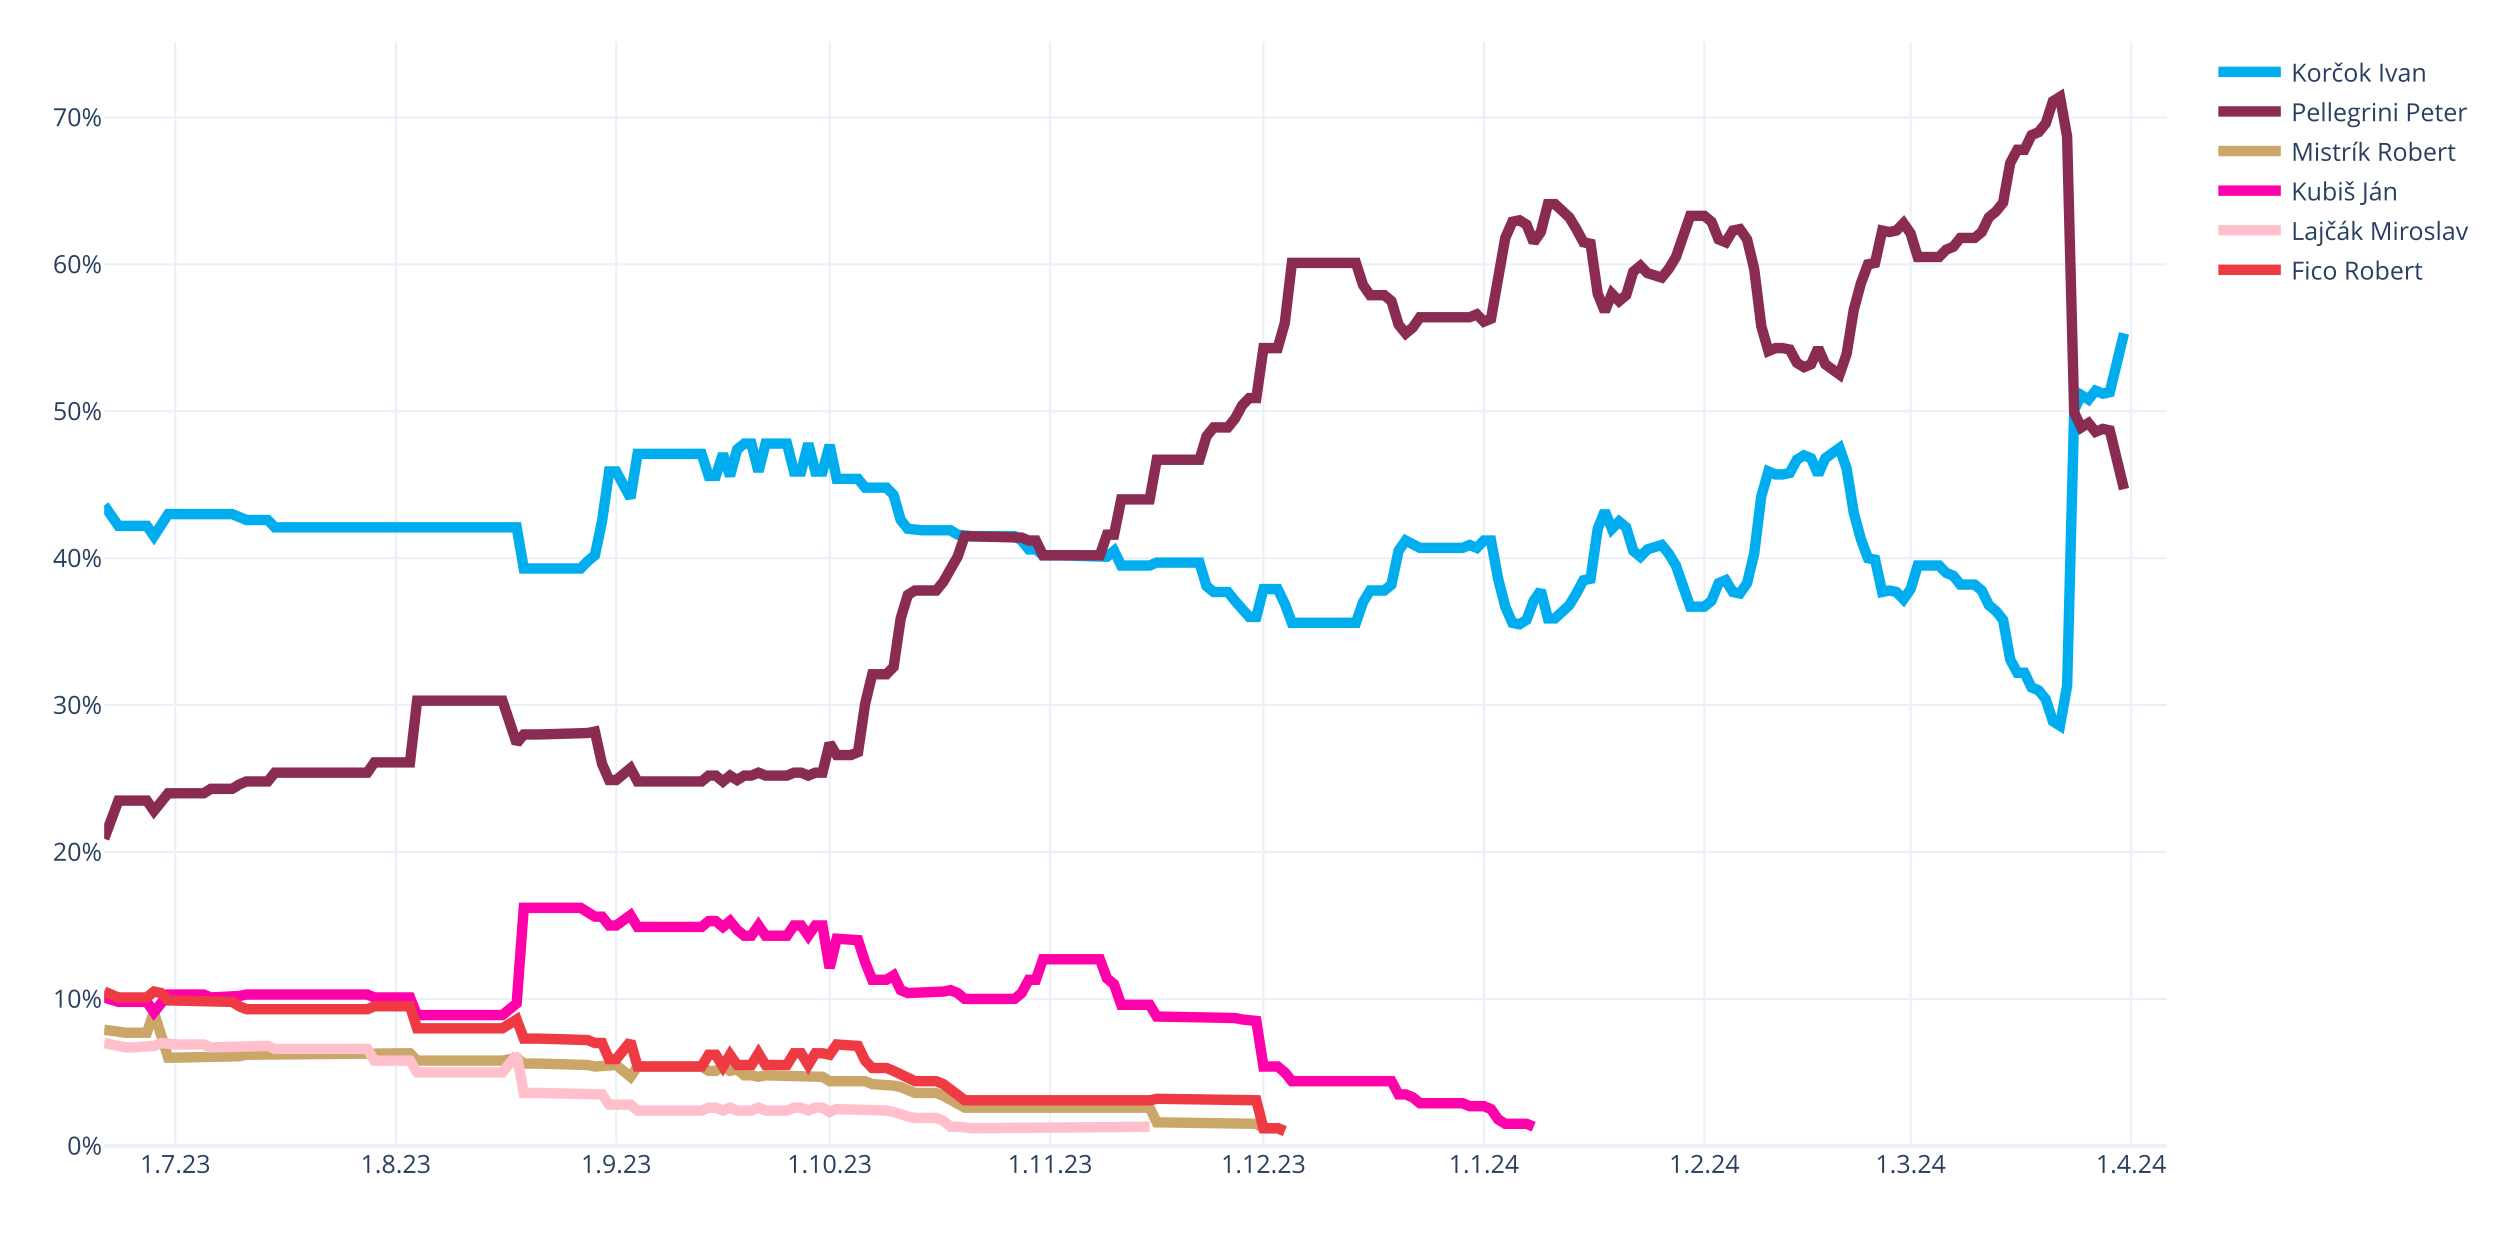
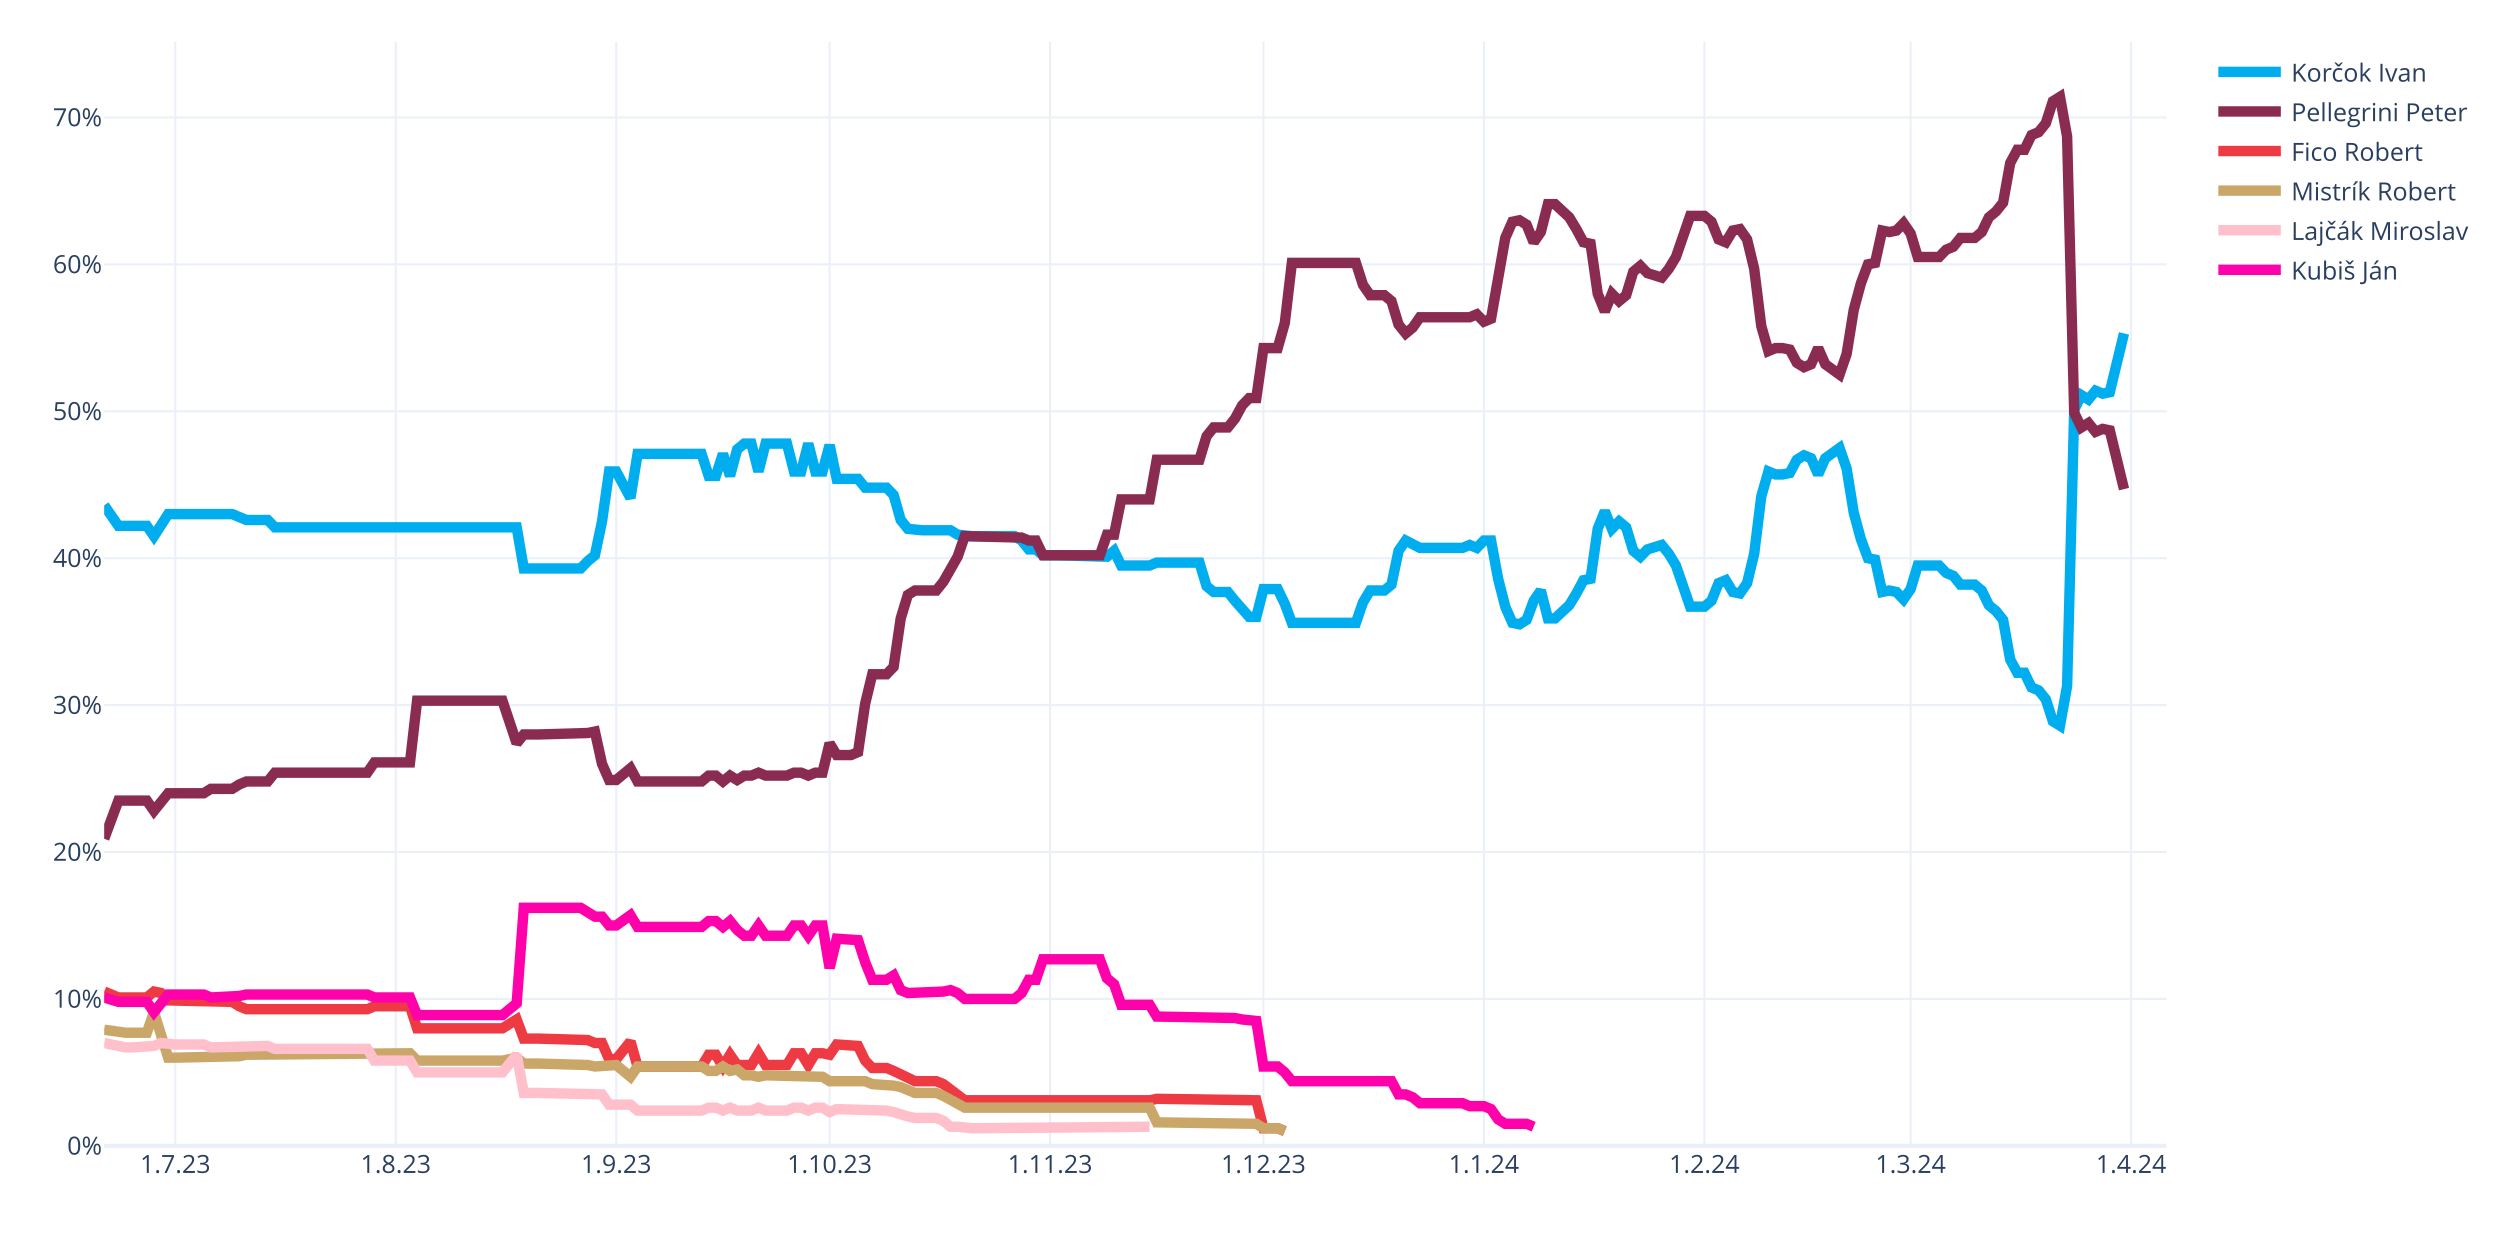
<svg xmlns="http://www.w3.org/2000/svg" class="main-svg" width="1200" height="600" style="" viewBox="0 0 1200 600">
  <rect x="0" y="0" width="1200" height="600" style="fill: rgb(255, 255, 255); fill-opacity: 1;" />
-   <defs id="defs-25d1e7">
+   <defs id="defs-22d84f">
    <g class="clips">
-       <clipPath id="clip25d1e7xyplot" class="plotclip">
+       <clipPath id="clip22d84fxyplot" class="plotclip">
        <rect width="990" height="530" />
      </clipPath>
-       <clipPath class="axesclip" id="clip25d1e7x">
+       <clipPath class="axesclip" id="clip22d84fx">
        <rect x="50" y="0" width="990" height="600" />
      </clipPath>
-       <clipPath class="axesclip" id="clip25d1e7y">
+       <clipPath class="axesclip" id="clip22d84fy">
        <rect x="0" y="20" width="1200" height="530" />
      </clipPath>
-       <clipPath class="axesclip" id="clip25d1e7xy">
+       <clipPath class="axesclip" id="clip22d84fxy">
        <rect x="50" y="20" width="990" height="530" />
      </clipPath>
    </g>
    <g class="gradients" />
    <g class="patterns" />
  </defs>
  <g class="bglayer" />
  <g class="layer-below">
    <g class="imagelayer" />
    <g class="shapelayer" />
  </g>
  <g class="cartesianlayer">
    <g class="subplot xy">
      <g class="layer-subplot">
        <g class="shapelayer" />
        <g class="imagelayer" />
      </g>
      <g class="minor-gridlayer">
        <g class="x" />
        <g class="y" />
      </g>
      <g class="gridlayer">
        <g class="x">
          <path class="xgrid crisp" transform="translate(84.14,0)" d="M0,20v530" style="stroke: rgb(235, 240, 248); stroke-opacity: 1; stroke-width: 1px;" />
          <path class="xgrid crisp" transform="translate(189.97,0)" d="M0,20v530" style="stroke: rgb(235, 240, 248); stroke-opacity: 1; stroke-width: 1px;" />
          <path class="xgrid crisp" transform="translate(295.79,0)" d="M0,20v530" style="stroke: rgb(235, 240, 248); stroke-opacity: 1; stroke-width: 1px;" />
          <path class="xgrid crisp" transform="translate(398.21,0)" d="M0,20v530" style="stroke: rgb(235, 240, 248); stroke-opacity: 1; stroke-width: 1px;" />
          <path class="xgrid crisp" transform="translate(504.03,0)" d="M0,20v530" style="stroke: rgb(235, 240, 248); stroke-opacity: 1; stroke-width: 1px;" />
          <path class="xgrid crisp" transform="translate(606.45,0)" d="M0,20v530" style="stroke: rgb(235, 240, 248); stroke-opacity: 1; stroke-width: 1px;" />
          <path class="xgrid crisp" transform="translate(712.28,0)" d="M0,20v530" style="stroke: rgb(235, 240, 248); stroke-opacity: 1; stroke-width: 1px;" />
          <path class="xgrid crisp" transform="translate(818.1,0)" d="M0,20v530" style="stroke: rgb(235, 240, 248); stroke-opacity: 1; stroke-width: 1px;" />
          <path class="xgrid crisp" transform="translate(917.1,0)" d="M0,20v530" style="stroke: rgb(235, 240, 248); stroke-opacity: 1; stroke-width: 1px;" />
          <path class="xgrid crisp" transform="translate(1022.93,0)" d="M0,20v530" style="stroke: rgb(235, 240, 248); stroke-opacity: 1; stroke-width: 1px;" />
        </g>
        <g class="y">
          <path class="ygrid crisp" transform="translate(0,479.48)" d="M50,0h990" style="stroke: rgb(235, 240, 248); stroke-opacity: 1; stroke-width: 1px;" />
          <path class="ygrid crisp" transform="translate(0,408.96)" d="M50,0h990" style="stroke: rgb(235, 240, 248); stroke-opacity: 1; stroke-width: 1px;" />
          <path class="ygrid crisp" transform="translate(0,338.45)" d="M50,0h990" style="stroke: rgb(235, 240, 248); stroke-opacity: 1; stroke-width: 1px;" />
          <path class="ygrid crisp" transform="translate(0,267.93)" d="M50,0h990" style="stroke: rgb(235, 240, 248); stroke-opacity: 1; stroke-width: 1px;" />
          <path class="ygrid crisp" transform="translate(0,197.41)" d="M50,0h990" style="stroke: rgb(235, 240, 248); stroke-opacity: 1; stroke-width: 1px;" />
          <path class="ygrid crisp" transform="translate(0,126.89)" d="M50,0h990" style="stroke: rgb(235, 240, 248); stroke-opacity: 1; stroke-width: 1px;" />
          <path class="ygrid crisp" transform="translate(0,56.37)" d="M50,0h990" style="stroke: rgb(235, 240, 248); stroke-opacity: 1; stroke-width: 1px;" />
        </g>
      </g>
      <g class="zerolinelayer">
        <path class="yzl zl crisp" transform="translate(0,550)" d="M50,0h990" style="stroke: rgb(235, 240, 248); stroke-opacity: 1; stroke-width: 2px;" />
      </g>
      <path class="xlines-below" />
      <path class="ylines-below" />
      <g class="overlines-below" />
      <g class="xaxislayer-below" />
      <g class="yaxislayer-below" />
      <g class="overaxes-below" />
-       <g class="plot" transform="translate(50,20)" clip-path="url(#clip25d1e7xyplot)">
+       <g class="plot" transform="translate(50,20)" clip-path="url(#clip22d84fxyplot)">
        <g class="scatterlayer mlayer">
-           <g class="trace scatter trace523cbb" style="stroke-miterlimit: 2; opacity: 1;">
+           <g class="trace scatter trace3298e8" style="stroke-miterlimit: 2; opacity: 1;">
            <g class="fills" />
            <g class="errorbars" />
            <g class="lines">
              <path class="js-line" d="M0,222.54L6.83,232.41L10.24,232.41L20.48,232.41L23.9,237.35L30.72,226.77L34.14,226.77L61.45,226.77L64.86,228.18L68.28,229.59L71.69,229.59L78.52,229.59L81.93,233.12L198,233.12L201.41,252.86L228.72,252.86L232.14,249.34L235.55,246.52L238.97,230.3L242.38,206.32L245.79,206.32L252.62,219.01L256.03,197.86L286.76,197.86L290.17,208.44L293.59,208.44L297,197.86L300.41,208.44L303.83,195.74L307.24,192.92L310.66,192.92L314.07,206.32L317.48,192.92L327.72,192.92L331.14,206.32L334.55,206.32L337.97,192.92L341.38,206.32L344.79,206.32L348.21,193.63L351.62,209.85L361.86,209.85L365.28,214.08L375.52,214.08L378.93,217.6L382.34,229.59L385.76,233.82L392.59,234.53L396,234.53L406.24,234.53L409.66,236.64L416.48,237.35L419.9,237.35L436.97,237.35L440.38,239.46L443.79,243.7L447.21,243.7L450.62,246.52L457.45,246.52L481.34,247.22L484.76,244.4L488.17,251.45L491.59,251.45L501.83,251.45L505.24,250.04L525.72,250.04L529.14,261.33L532.55,264.15L535.97,264.15L539.38,264.15L542.79,268.38L549.62,276.13L553.03,276.13L556.45,262.74L559.86,262.74L563.28,262.74L566.69,269.79L570.1,278.96L573.52,278.96L600.83,278.96L604.24,269.08L607.66,263.44L611.07,263.44L614.48,263.44L617.9,260.62L621.31,244.4L624.72,239.46L631.55,242.99L634.97,242.99L652.03,242.99L655.45,241.58L658.86,242.99L662.28,239.46L665.69,239.46L669.1,257.8L672.52,271.2L675.93,278.96L679.34,279.66L682.76,277.54L686.17,268.38L689.59,263.44L693,276.84L696.41,276.84L703.24,270.49L706.66,264.85L710.07,258.5L713.48,257.8L716.9,233.82L720.31,225.36L723.72,233.82L727.14,230.3L730.55,233.12L733.97,244.4L737.38,247.22L740.79,243.7L747.62,241.58L751.03,245.81L754.45,251.45L757.86,261.33L761.28,271.2L764.69,271.2L768.1,271.2L771.52,268.38L774.93,259.92L778.34,258.5L781.76,264.15L785.17,264.85L788.59,259.92L792,245.81L795.41,218.31L798.83,206.32L802.24,207.73L805.66,207.73L809.07,207.03L812.48,200.68L815.9,198.56L819.31,199.97L822.72,207.73L826.14,199.97L832.97,195.04L836.38,204.91L839.79,226.07L843.21,238.76L846.62,247.93L850.03,248.63L853.45,264.15L856.86,263.44L860.28,264.15L863.69,267.67L867.1,262.74L870.52,251.45L880.76,251.45L884.17,254.98L887.59,256.39L891,260.62L897.83,260.62L901.24,263.44L904.66,270.49L908.07,273.31L911.48,277.54L914.9,296.58L918.31,302.93L921.72,302.93L925.14,309.98L928.55,311.39L931.97,315.62L935.38,326.2L938.79,328.32L942.21,309.28L945.62,176.7L949.03,169.65L952.45,171.77L955.86,167.54L959.28,168.95L962.69,168.24L969.52,140.03" style="vector-effect: none; fill: none; stroke: rgb(0, 174, 239); stroke-opacity: 1; stroke-width: 5px; opacity: 1;" />
            </g>
            <g class="points" />
            <g class="text" />
          </g>
-           <g class="trace scatter tracecca874" style="stroke-miterlimit: 2; opacity: 1;">
+           <g class="trace scatter trace6c2e95" style="stroke-miterlimit: 2; opacity: 1;">
            <g class="fills" />
            <g class="errorbars" />
            <g class="lines">
              <path class="js-line" d="M0,382.62L6.83,364.28L10.24,364.28L20.48,364.28L23.9,369.22L30.72,360.76L34.14,360.76L47.79,360.76L51.21,358.64L61.45,358.64L64.86,356.53L68.28,355.11L71.69,355.11L78.52,355.11L81.93,350.88L126.31,350.88L129.72,345.95L146.79,345.95L150.21,316.33L191.17,316.33L198,336.78L201.41,332.55L208.24,332.55L232.14,331.84L235.55,331.14L238.97,346.65L242.38,354.41L245.79,354.41L249.21,351.59L252.62,348.77L256.03,355.11L286.76,355.11L290.17,352.29L293.59,352.29L297,355.11L300.41,352.29L303.83,354.41L307.24,352.29L310.66,352.29L314.07,350.88L317.48,352.29L327.72,352.29L331.14,350.88L334.55,350.88L337.97,352.29L341.38,350.88L344.79,350.88L348.21,336.78L351.62,342.42L358.45,342.42L361.86,341.01L365.28,317.74L368.69,303.64L375.52,303.64L378.93,300.11L382.34,276.84L385.76,265.56L389.17,263.44L392.59,263.44L399.41,263.44L402.83,259.21L409.66,247.22L413.07,237.35L440.38,238.05L443.79,239.46L447.21,239.46L450.62,246.52L477.93,246.52L481.34,236.64L484.76,236.64L488.17,219.72L501.83,219.72L505.24,200.68L525.72,200.68L529.14,189.4L532.55,185.17L535.97,185.17L539.38,185.17L542.79,180.93L546.21,174.59L549.62,171.06L553.03,171.06L556.45,147.09L563.28,147.09L566.69,135.1L570.1,106.19L573.52,106.19L600.83,106.19L604.24,116.76L607.66,121.7L611.07,121.7L614.48,121.7L617.9,124.52L621.31,135.8L624.72,140.03L628.14,137.21L631.55,132.28L655.45,132.28L658.86,130.87L662.28,134.39L665.69,132.98L672.52,94.2L675.93,86.44L679.34,85.74L682.76,87.85L686.17,96.31L689.59,91.38L693,77.98L696.41,77.98L703.24,84.32L706.66,89.97L710.07,96.31L713.48,97.02L716.9,120.99L720.31,129.46L723.72,120.99L727.14,124.52L730.55,121.7L733.97,110.42L737.38,107.6L740.79,111.12L747.62,113.24L751.03,109.01L754.45,103.36L757.86,93.49L761.28,83.62L764.69,83.62L768.1,83.62L771.52,86.44L774.93,94.9L778.34,96.31L781.76,90.67L785.17,89.97L788.59,94.9L792,109.01L795.41,136.51L798.83,148.5L802.24,147.09L805.66,147.09L809.07,147.79L812.48,154.14L815.9,156.25L819.31,154.84L822.72,147.09L826.14,154.84L832.97,159.78L836.38,149.91L839.79,128.75L843.21,116.06L846.62,106.89L850.03,106.19L853.45,90.67L856.86,91.38L860.28,90.67L863.69,87.15L867.1,92.08L870.52,103.36L880.76,103.36L884.17,99.84L887.59,98.43L891,94.2L897.83,94.2L901.24,91.38L904.66,84.32L908.07,81.5L911.48,77.27L914.9,58.23L918.31,51.89L921.72,51.89L925.14,44.83L928.55,43.42L931.97,39.19L935.38,28.62L938.79,26.5L942.21,45.54L945.62,178.11L949.03,185.17L952.45,183.05L955.86,187.28L959.28,185.87L962.69,186.58L969.52,214.78" style="vector-effect: none; fill: none; stroke: rgb(138, 44, 81); stroke-opacity: 1; stroke-width: 5px; opacity: 1;" />
            </g>
            <g class="points" />
            <g class="text" />
          </g>
-           <g class="trace scatter trace118f19" style="stroke-miterlimit: 2; opacity: 1;">
+           <g class="trace scatter trace37dbb0" style="stroke-miterlimit: 2; opacity: 1;">
+             <g class="fills" />
+             <g class="errorbars" />
+             <g class="lines">
+               <path class="js-line" d="M0,455.96L6.83,458.78L10.24,458.78L20.48,458.78L23.9,455.96L27.31,456.66L30.72,460.19L61.45,460.89L64.86,463.01L68.28,464.42L71.69,464.42L126.31,464.42L129.72,463.01L146.79,463.01L150.21,473.59L191.17,473.59L198,469.35L201.41,478.52L208.24,478.52L232.14,479.23L235.55,480.64L238.97,480.64L242.38,488.39L245.79,488.39L249.21,484.16L252.62,479.93L256.03,491.92L286.76,491.92L290.17,486.28L293.59,486.28L297,491.92L300.41,486.28L303.83,491.21L310.66,491.21L314.07,485.57L317.48,491.21L320.9,491.21L327.72,491.21L331.14,485.57L334.55,485.57L337.97,491.21L341.38,485.57L344.79,485.57L348.21,486.28L351.62,481.34L361.86,482.05L365.28,489.1L368.69,492.63L372.1,492.63L375.52,492.63L378.93,494.04L389.17,498.97L392.59,498.97L399.41,498.97L402.83,500.38L413.07,508.14L416.48,508.14L501.83,508.14L505.24,507.43L553.03,508.14L556.45,521.54L563.28,521.54L566.69,522.95" style="vector-effect: none; fill: none; stroke: rgb(238, 58, 67); stroke-opacity: 1; stroke-width: 5px; opacity: 1;" />
+             </g>
+             <g class="points" />
+             <g class="text" />
+           </g>
+           <g class="trace scatter traceeca3a2" style="stroke-miterlimit: 2; opacity: 1;">
            <g class="fills" />
            <g class="errorbars" />
            <g class="lines">
              <path class="js-line" d="M0,474.29L10.24,475.7L13.66,475.7L20.48,475.7L23.9,465.83L30.72,487.69L34.14,487.69L64.86,486.98L68.28,486.28L146.79,485.57L150.21,489.1L191.17,489.1L198,487.69L201.41,490.51L208.24,490.51L232.14,491.21L235.55,491.92L245.79,491.21L249.21,494.04L252.62,496.86L256.03,491.92L286.76,491.92L290.17,494.04L293.59,494.04L297,491.92L300.41,494.04L303.83,493.33L307.24,496.15L310.66,496.15L314.07,496.86L317.48,496.15L344.79,496.86L348.21,498.97L365.28,498.97L368.69,500.38L378.93,501.09L382.34,501.79L389.17,504.61L392.59,504.61L399.41,504.61L402.83,506.02L413.07,511.67L416.48,511.67L501.83,511.67L505.24,518.72L553.03,519.42L556.45,521.54L563.28,521.54L566.69,522.95" style="vector-effect: none; fill: none; stroke: rgb(202, 166, 105); stroke-opacity: 1; stroke-width: 5px; opacity: 1;" />
            </g>
            <g class="points" />
            <g class="text" />
          </g>
-           <g class="trace scatter trace5519b2" style="stroke-miterlimit: 2; opacity: 1;">
+           <g class="trace scatter tracec50814" style="stroke-miterlimit: 2; opacity: 1;">
+             <g class="fills" />
+             <g class="errorbars" />
+             <g class="lines">
+               <path class="js-line" d="M0,480.64L10.24,482.75L13.66,482.75L23.9,482.05L27.31,480.64L34.14,481.34L37.55,481.34L47.79,481.34L51.21,482.75L78.52,482.05L81.93,483.46L126.31,483.46L129.72,489.1L146.79,489.1L150.21,494.74L191.17,494.74L198,486.28L201.41,504.61L208.24,504.61L238.97,505.32L242.38,510.25L252.62,510.25L256.03,513.08L286.76,513.08L290.17,511.67L293.59,511.67L297,513.08L300.41,511.67L303.83,513.08L310.66,513.08L314.07,511.67L317.48,513.08L320.9,513.08L327.72,513.08L331.14,511.67L334.55,511.67L337.97,513.08L341.38,511.67L344.79,511.67L348.21,513.78L351.62,512.37L375.52,513.08L378.93,513.78L385.76,515.9L389.17,516.6L399.41,516.6L402.83,518.01L406.24,520.83L409.66,520.83L416.48,521.54L419.9,521.54L501.83,520.83" style="vector-effect: none; fill: none; stroke: rgb(255, 192, 203); stroke-opacity: 1; stroke-width: 5px; opacity: 1;" />
+             </g>
+             <g class="points" />
+             <g class="text" />
+           </g>
+           <g class="trace scatter trace561302" style="stroke-miterlimit: 2; opacity: 1;">
            <g class="fills" />
            <g class="errorbars" />
            <g class="lines">
              <path class="js-line" d="M0,458.78L6.83,460.89L10.24,460.89L20.48,460.89L23.9,465.83L30.72,457.37L34.14,457.37L47.79,457.37L51.21,458.78L64.86,458.07L68.28,457.37L126.31,457.37L129.72,458.78L146.79,458.78L150.21,467.24L191.17,467.24L198,461.6L201.41,415.76L208.24,415.76L228.72,415.76L232.14,417.88L235.55,419.99L238.97,419.99L242.38,424.22L245.79,424.22L252.62,419.29L256.03,424.93L286.76,424.93L290.17,422.11L293.59,422.11L297,424.93L300.41,422.11L303.83,426.34L307.24,429.16L310.66,429.16L314.07,424.22L317.48,429.16L327.72,429.16L331.14,424.22L334.55,424.22L337.97,429.16L341.38,424.22L344.79,424.22L348.21,444.67L351.62,430.57L361.86,431.27L365.28,441.85L368.69,450.31L372.1,450.31L375.52,450.31L378.93,448.2L382.34,455.25L385.76,456.66L402.83,455.96L406.24,455.25L409.66,456.66L413.07,459.48L436.97,459.48L440.38,456.66L443.79,450.31L447.21,450.31L450.62,440.44L457.45,440.44L477.93,440.44L481.34,449.61L484.76,452.43L488.17,462.3L501.83,462.3L505.24,467.94L542.79,468.65L546.21,469.35L553.03,470.06L556.45,491.92L563.28,491.92L566.69,494.74L570.1,498.97L573.52,498.97L617.9,498.97L621.31,505.32L624.72,505.32L628.14,506.73L631.55,509.55L634.97,509.55L652.03,509.55L655.45,510.96L662.28,510.96L665.69,512.37L669.1,517.31L672.52,519.42L682.76,519.42L686.17,520.83" style="vector-effect: none; fill: none; stroke: rgb(255, 1, 170); stroke-opacity: 1; stroke-width: 5px; opacity: 1;" />
-             </g>
-             <g class="points" />
-             <g class="text" />
-           </g>
-           <g class="trace scatter tracec88724" style="stroke-miterlimit: 2; opacity: 1;">
-             <g class="fills" />
-             <g class="errorbars" />
-             <g class="lines">
-               <path class="js-line" d="M0,480.64L10.24,482.75L13.66,482.75L23.9,482.05L27.31,480.64L34.14,481.34L37.55,481.34L47.79,481.34L51.21,482.75L78.52,482.05L81.93,483.46L126.31,483.46L129.72,489.1L146.79,489.1L150.21,494.74L191.17,494.74L198,486.28L201.41,504.61L208.24,504.61L238.97,505.32L242.38,510.25L252.62,510.25L256.03,513.08L286.76,513.08L290.17,511.67L293.59,511.67L297,513.08L300.41,511.67L303.83,513.08L310.66,513.08L314.07,511.67L317.48,513.08L320.9,513.08L327.72,513.08L331.14,511.67L334.55,511.67L337.97,513.08L341.38,511.67L344.79,511.67L348.21,513.78L351.62,512.37L375.52,513.08L378.93,513.78L385.76,515.9L389.17,516.6L399.41,516.6L402.83,518.01L406.24,520.83L409.66,520.83L416.48,521.54L419.9,521.54L501.83,520.83" style="vector-effect: none; fill: none; stroke: rgb(255, 192, 203); stroke-opacity: 1; stroke-width: 5px; opacity: 1;" />
-             </g>
-             <g class="points" />
-             <g class="text" />
-           </g>
-           <g class="trace scatter traceaff337" style="stroke-miterlimit: 2; opacity: 1;">
-             <g class="fills" />
-             <g class="errorbars" />
-             <g class="lines">
-               <path class="js-line" d="M0,455.96L6.83,458.78L10.24,458.78L20.48,458.78L23.9,455.96L27.31,456.66L30.72,460.19L61.45,460.89L64.86,463.01L68.28,464.42L71.69,464.42L126.31,464.42L129.72,463.01L146.79,463.01L150.21,473.59L191.17,473.59L198,469.35L201.41,478.52L208.24,478.52L232.14,479.23L235.55,480.64L238.97,480.64L242.38,488.39L245.79,488.39L249.21,484.16L252.62,479.93L256.03,491.92L286.76,491.92L290.17,486.28L293.59,486.28L297,491.92L300.41,486.28L303.83,491.21L310.66,491.21L314.07,485.57L317.48,491.21L320.9,491.21L327.72,491.21L331.14,485.57L334.55,485.57L337.97,491.21L341.38,485.57L344.79,485.57L348.21,486.28L351.62,481.34L361.86,482.05L365.28,489.1L368.69,492.63L372.1,492.63L375.52,492.63L378.93,494.04L389.17,498.97L392.59,498.97L399.41,498.97L402.83,500.38L413.07,508.14L416.48,508.14L501.83,508.14L505.24,507.43L553.03,508.14L556.45,521.54L563.28,521.54L566.69,522.95" style="vector-effect: none; fill: none; stroke: rgb(238, 58, 67); stroke-opacity: 1; stroke-width: 5px; opacity: 1;" />
            </g>
            <g class="points" />
            <g class="text" />
          </g>
        </g>
      </g>
      <g class="overplot" />
      <path class="xlines-above crisp" d="M0,0" style="fill: none;" />
      <path class="ylines-above crisp" d="M0,0" style="fill: none;" />
      <g class="overlines-above" />
      <g class="xaxislayer-above">
        <g class="xtick">
          <text text-anchor="middle" x="0" y="563" transform="translate(84.14,0)" style="font-family: 'Open Sans', verdana, arial, sans-serif; font-size: 12px; fill: rgb(42, 63, 95); fill-opacity: 1; white-space: pre; opacity: 1;">1.7.23</text>
        </g>
        <g class="xtick">
          <text text-anchor="middle" x="0" y="563" style="font-family: 'Open Sans', verdana, arial, sans-serif; font-size: 12px; fill: rgb(42, 63, 95); fill-opacity: 1; white-space: pre; opacity: 1;" transform="translate(189.97,0)">1.8.23</text>
        </g>
        <g class="xtick">
          <text text-anchor="middle" x="0" y="563" style="font-family: 'Open Sans', verdana, arial, sans-serif; font-size: 12px; fill: rgb(42, 63, 95); fill-opacity: 1; white-space: pre; opacity: 1;" transform="translate(295.79,0)">1.9.23</text>
        </g>
        <g class="xtick">
          <text text-anchor="middle" x="0" y="563" style="font-family: 'Open Sans', verdana, arial, sans-serif; font-size: 12px; fill: rgb(42, 63, 95); fill-opacity: 1; white-space: pre; opacity: 1;" transform="translate(398.21,0)">1.10.23</text>
        </g>
        <g class="xtick">
          <text text-anchor="middle" x="0" y="563" style="font-family: 'Open Sans', verdana, arial, sans-serif; font-size: 12px; fill: rgb(42, 63, 95); fill-opacity: 1; white-space: pre; opacity: 1;" transform="translate(504.03,0)">1.11.23</text>
        </g>
        <g class="xtick">
          <text text-anchor="middle" x="0" y="563" style="font-family: 'Open Sans', verdana, arial, sans-serif; font-size: 12px; fill: rgb(42, 63, 95); fill-opacity: 1; white-space: pre; opacity: 1;" transform="translate(606.45,0)">1.12.23</text>
        </g>
        <g class="xtick">
          <text text-anchor="middle" x="0" y="563" style="font-family: 'Open Sans', verdana, arial, sans-serif; font-size: 12px; fill: rgb(42, 63, 95); fill-opacity: 1; white-space: pre; opacity: 1;" transform="translate(712.28,0)">1.1.24</text>
        </g>
        <g class="xtick">
          <text text-anchor="middle" x="0" y="563" style="font-family: 'Open Sans', verdana, arial, sans-serif; font-size: 12px; fill: rgb(42, 63, 95); fill-opacity: 1; white-space: pre; opacity: 1;" transform="translate(818.1,0)">1.2.24</text>
        </g>
        <g class="xtick">
          <text text-anchor="middle" x="0" y="563" style="font-family: 'Open Sans', verdana, arial, sans-serif; font-size: 12px; fill: rgb(42, 63, 95); fill-opacity: 1; white-space: pre; opacity: 1;" transform="translate(917.1,0)">1.3.24</text>
        </g>
        <g class="xtick">
          <text text-anchor="middle" x="0" y="563" style="font-family: 'Open Sans', verdana, arial, sans-serif; font-size: 12px; fill: rgb(42, 63, 95); fill-opacity: 1; white-space: pre; opacity: 1;" transform="translate(1022.93,0)">1.4.24</text>
        </g>
      </g>
      <g class="yaxislayer-above">
        <g class="ytick">
          <text text-anchor="end" x="49" y="4.2" transform="translate(0,550)" style="font-family: 'Open Sans', verdana, arial, sans-serif; font-size: 12px; fill: rgb(42, 63, 95); fill-opacity: 1; white-space: pre; opacity: 1;">0%</text>
        </g>
        <g class="ytick">
          <text text-anchor="end" x="49" y="4.2" style="font-family: 'Open Sans', verdana, arial, sans-serif; font-size: 12px; fill: rgb(42, 63, 95); fill-opacity: 1; white-space: pre; opacity: 1;" transform="translate(0,479.48)">10%</text>
        </g>
        <g class="ytick">
          <text text-anchor="end" x="49" y="4.2" style="font-family: 'Open Sans', verdana, arial, sans-serif; font-size: 12px; fill: rgb(42, 63, 95); fill-opacity: 1; white-space: pre; opacity: 1;" transform="translate(0,408.96)">20%</text>
        </g>
        <g class="ytick">
          <text text-anchor="end" x="49" y="4.2" style="font-family: 'Open Sans', verdana, arial, sans-serif; font-size: 12px; fill: rgb(42, 63, 95); fill-opacity: 1; white-space: pre; opacity: 1;" transform="translate(0,338.45)">30%</text>
        </g>
        <g class="ytick">
          <text text-anchor="end" x="49" y="4.2" style="font-family: 'Open Sans', verdana, arial, sans-serif; font-size: 12px; fill: rgb(42, 63, 95); fill-opacity: 1; white-space: pre; opacity: 1;" transform="translate(0,267.93)">40%</text>
        </g>
        <g class="ytick">
          <text text-anchor="end" x="49" y="4.2" style="font-family: 'Open Sans', verdana, arial, sans-serif; font-size: 12px; fill: rgb(42, 63, 95); fill-opacity: 1; white-space: pre; opacity: 1;" transform="translate(0,197.41)">50%</text>
        </g>
        <g class="ytick">
          <text text-anchor="end" x="49" y="4.2" style="font-family: 'Open Sans', verdana, arial, sans-serif; font-size: 12px; fill: rgb(42, 63, 95); fill-opacity: 1; white-space: pre; opacity: 1;" transform="translate(0,126.89)">60%</text>
        </g>
        <g class="ytick">
          <text text-anchor="end" x="49" y="4.2" style="font-family: 'Open Sans', verdana, arial, sans-serif; font-size: 12px; fill: rgb(42, 63, 95); fill-opacity: 1; white-space: pre; opacity: 1;" transform="translate(0,56.37)">70%</text>
        </g>
      </g>
      <g class="overaxes-above" />
    </g>
  </g>
  <g class="polarlayer" />
  <g class="smithlayer" />
  <g class="ternarylayer" />
  <g class="geolayer" />
  <g class="funnelarealayer" />
  <g class="pielayer" />
  <g class="iciclelayer" />
  <g class="treemaplayer" />
  <g class="sunburstlayer" />
  <g class="glimages" />
-   <defs id="topdefs-25d1e7">
+   <defs id="topdefs-22d84f">
    <g class="clips" />
-     <clipPath id="legend25d1e7">
+     <clipPath id="legend22d84f">
      <rect width="128" height="124" x="0" y="0" />
    </clipPath>
  </defs>
  <g class="layer-above">
    <g class="imagelayer" />
    <g class="shapelayer" />
  </g>
  <g class="infolayer">
    <g class="legend" pointer-events="all" transform="translate(1059.8,20)">
      <rect class="bg" shape-rendering="crispEdges" style="stroke: rgb(68, 68, 68); stroke-opacity: 1; fill: rgb(255, 255, 255); fill-opacity: 1; stroke-width: 0px;" width="128" height="124" x="0" y="0" />
-       <g class="scrollbox" transform="" clip-path="url(#legend25d1e7)">
+       <g class="scrollbox" transform="" clip-path="url(#legend22d84f)">
        <g class="groups">
          <g class="traces" transform="translate(0,14.5)" style="opacity: 1;">
            <text class="legendtext" text-anchor="start" x="40" y="4.68" style="font-family: 'Open Sans', verdana, arial, sans-serif; font-size: 12px; fill: rgb(42, 63, 95); fill-opacity: 1; white-space: pre;">Korčok Ivan</text>
            <g class="layers" style="opacity: 1;">
              <g class="legendfill" />
              <g class="legendlines">
                <path class="js-line" d="M5,0h30" style="fill: none; stroke: rgb(0, 174, 239); stroke-opacity: 1; stroke-width: 5px;" />
              </g>
              <g class="legendsymbols">
                <g class="legendpoints" />
              </g>
            </g>
            <rect class="legendtoggle" x="0" y="-9.5" width="122.703" height="19" style="fill: rgb(0, 0, 0); fill-opacity: 0;" />
          </g>
          <g class="traces" transform="translate(0,33.5)" style="opacity: 1;">
            <text class="legendtext" text-anchor="start" x="40" y="4.68" style="font-family: 'Open Sans', verdana, arial, sans-serif; font-size: 12px; fill: rgb(42, 63, 95); fill-opacity: 1; white-space: pre;">Pellegrini Peter</text>
            <g class="layers" style="opacity: 1;">
              <g class="legendfill" />
              <g class="legendlines">
                <path class="js-line" d="M5,0h30" style="fill: none; stroke: rgb(138, 44, 81); stroke-opacity: 1; stroke-width: 5px;" />
              </g>
              <g class="legendsymbols">
                <g class="legendpoints" />
              </g>
            </g>
            <rect class="legendtoggle" x="0" y="-9.5" width="122.703" height="19" style="fill: rgb(0, 0, 0); fill-opacity: 0;" />
          </g>
          <g class="traces" transform="translate(0,52.5)" style="opacity: 1;">
+             <text class="legendtext" text-anchor="start" x="40" y="4.68" style="font-family: 'Open Sans', verdana, arial, sans-serif; font-size: 12px; fill: rgb(42, 63, 95); fill-opacity: 1; white-space: pre;">Fico Robert</text>
+             <g class="layers" style="opacity: 1;">
+               <g class="legendfill" />
+               <g class="legendlines">
+                 <path class="js-line" d="M5,0h30" style="fill: none; stroke: rgb(238, 58, 67); stroke-opacity: 1; stroke-width: 5px;" />
+               </g>
+               <g class="legendsymbols">
+                 <g class="legendpoints" />
+               </g>
+             </g>
+             <rect class="legendtoggle" x="0" y="-9.5" width="122.703" height="19" style="fill: rgb(0, 0, 0); fill-opacity: 0;" />
+           </g>
+           <g class="traces" transform="translate(0,71.5)" style="opacity: 1;">
            <text class="legendtext" text-anchor="start" x="40" y="4.68" style="font-family: 'Open Sans', verdana, arial, sans-serif; font-size: 12px; fill: rgb(42, 63, 95); fill-opacity: 1; white-space: pre;">Mistrík Robert</text>
            <g class="layers" style="opacity: 1;">
              <g class="legendfill" />
              <g class="legendlines">
                <path class="js-line" d="M5,0h30" style="fill: none; stroke: rgb(202, 166, 105); stroke-opacity: 1; stroke-width: 5px;" />
-               </g>
-               <g class="legendsymbols">
-                 <g class="legendpoints" />
-               </g>
-             </g>
-             <rect class="legendtoggle" x="0" y="-9.5" width="122.703" height="19" style="fill: rgb(0, 0, 0); fill-opacity: 0;" />
-           </g>
-           <g class="traces" transform="translate(0,71.5)" style="opacity: 1;">
-             <text class="legendtext" text-anchor="start" x="40" y="4.68" style="font-family: 'Open Sans', verdana, arial, sans-serif; font-size: 12px; fill: rgb(42, 63, 95); fill-opacity: 1; white-space: pre;">Kubiš Ján</text>
-             <g class="layers" style="opacity: 1;">
-               <g class="legendfill" />
-               <g class="legendlines">
-                 <path class="js-line" d="M5,0h30" style="fill: none; stroke: rgb(255, 1, 170); stroke-opacity: 1; stroke-width: 5px;" />
              </g>
              <g class="legendsymbols">
                <g class="legendpoints" />
              </g>
            </g>
            <rect class="legendtoggle" x="0" y="-9.5" width="122.703" height="19" style="fill: rgb(0, 0, 0); fill-opacity: 0;" />
          </g>
          <g class="traces" transform="translate(0,90.5)" style="opacity: 1;">
            <text class="legendtext" text-anchor="start" x="40" y="4.68" style="font-family: 'Open Sans', verdana, arial, sans-serif; font-size: 12px; fill: rgb(42, 63, 95); fill-opacity: 1; white-space: pre;">Lajčák Miroslav</text>
            <g class="layers" style="opacity: 1;">
              <g class="legendfill" />
              <g class="legendlines">
                <path class="js-line" d="M5,0h30" style="fill: none; stroke: rgb(255, 192, 203); stroke-opacity: 1; stroke-width: 5px;" />
              </g>
              <g class="legendsymbols">
                <g class="legendpoints" />
              </g>
            </g>
            <rect class="legendtoggle" x="0" y="-9.5" width="122.703" height="19" style="fill: rgb(0, 0, 0); fill-opacity: 0;" />
          </g>
          <g class="traces" transform="translate(0,109.5)" style="opacity: 1;">
-             <text class="legendtext" text-anchor="start" x="40" y="4.68" style="font-family: 'Open Sans', verdana, arial, sans-serif; font-size: 12px; fill: rgb(42, 63, 95); fill-opacity: 1; white-space: pre;">Fico Robert</text>
-             <g class="layers" style="opacity: 1;">
-               <g class="legendfill" />
-               <g class="legendlines">
-                 <path class="js-line" d="M5,0h30" style="fill: none; stroke: rgb(238, 58, 67); stroke-opacity: 1; stroke-width: 5px;" />
+             <text class="legendtext" text-anchor="start" x="40" y="4.68" style="font-family: 'Open Sans', verdana, arial, sans-serif; font-size: 12px; fill: rgb(42, 63, 95); fill-opacity: 1; white-space: pre;">Kubiš Ján</text>
+             <g class="layers" style="opacity: 1;">
+               <g class="legendfill" />
+               <g class="legendlines">
+                 <path class="js-line" d="M5,0h30" style="fill: none; stroke: rgb(255, 1, 170); stroke-opacity: 1; stroke-width: 5px;" />
              </g>
              <g class="legendsymbols">
                <g class="legendpoints" />
              </g>
            </g>
            <rect class="legendtoggle" x="0" y="-9.5" width="122.703" height="19" style="fill: rgb(0, 0, 0); fill-opacity: 0;" />
          </g>
        </g>
      </g>
      <rect class="scrollbar" rx="20" ry="3" width="0" height="0" style="fill: rgb(128, 139, 164); fill-opacity: 1;" x="0" y="0" />
    </g>
    <g class="g-gtitle" />
    <g class="g-xtitle" />
    <g class="g-ytitle" />
  </g>
</svg>
